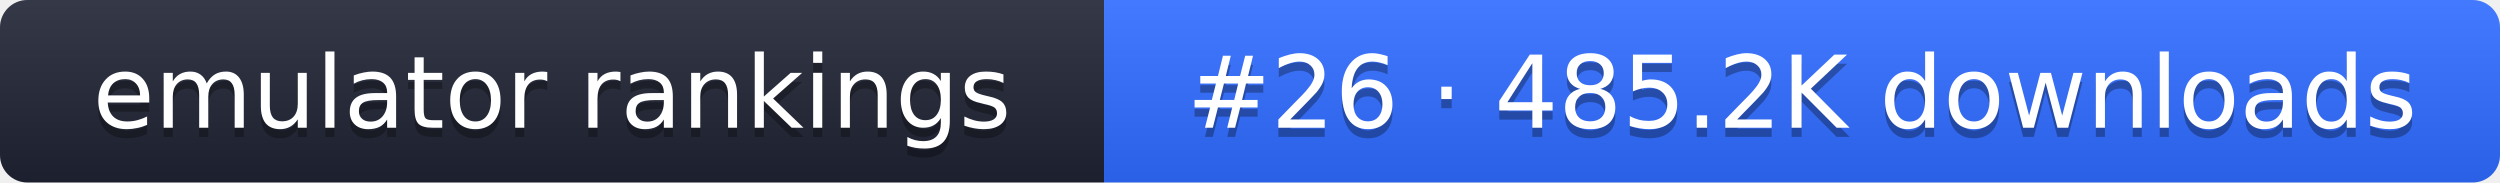
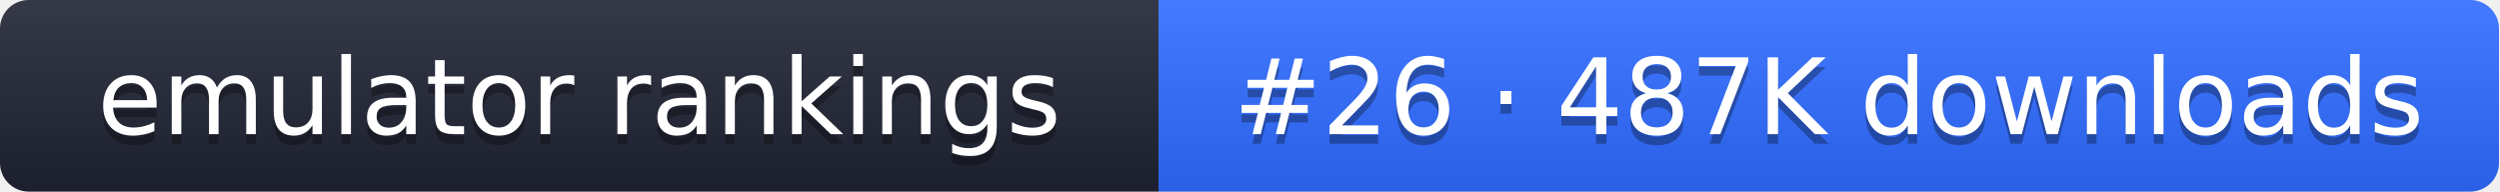
- <svg xmlns="http://www.w3.org/2000/svg" width="274" height="20" role="img" aria-label="emulator rankings: #26 · 485.2K downloads">
+ <svg xmlns="http://www.w3.org/2000/svg" width="261" height="20" role="img" aria-label="emulator rankings: #26 · 487K downloads">
  <linearGradient id="g" x2="0" y2="100%">
    <stop offset="0" stop-color="#fff" stop-opacity=".1" />
    <stop offset="1" stop-opacity=".1" />
  </linearGradient>
  <clipPath id="r">
-     <rect width="274" height="20" rx="3" fill="#fff" />
+     <rect width="261" height="20" rx="3" fill="#fff" />
  </clipPath>
  <g clip-path="url(#r)">
    <rect width="121" height="20" fill="#1f2433" />
-     <rect x="121" width="153" height="20" fill="#2f6bff" />
-     <rect width="274" height="20" fill="url(#g)" />
+     <rect x="121" width="140" height="20" fill="#2f6bff" />
+     <rect width="261" height="20" fill="url(#g)" />
  </g>
  <g fill="#fff" text-anchor="middle" font-family="Verdana,DejaVu Sans,sans-serif" font-size="11">
    <text x="60.5" y="15" fill="#010101" fill-opacity=".3">emulator rankings</text>
    <text x="60.5" y="14">emulator rankings</text>
-     <text x="197.5" y="15" fill="#010101" fill-opacity=".3">#26 · 485.2K downloads</text>
-     <text x="197.5" y="14">#26 · 485.2K downloads</text>
+     <text x="191" y="15" fill="#010101" fill-opacity=".3">#26 · 487K downloads</text>
+     <text x="191" y="14">#26 · 487K downloads</text>
  </g>
</svg>
